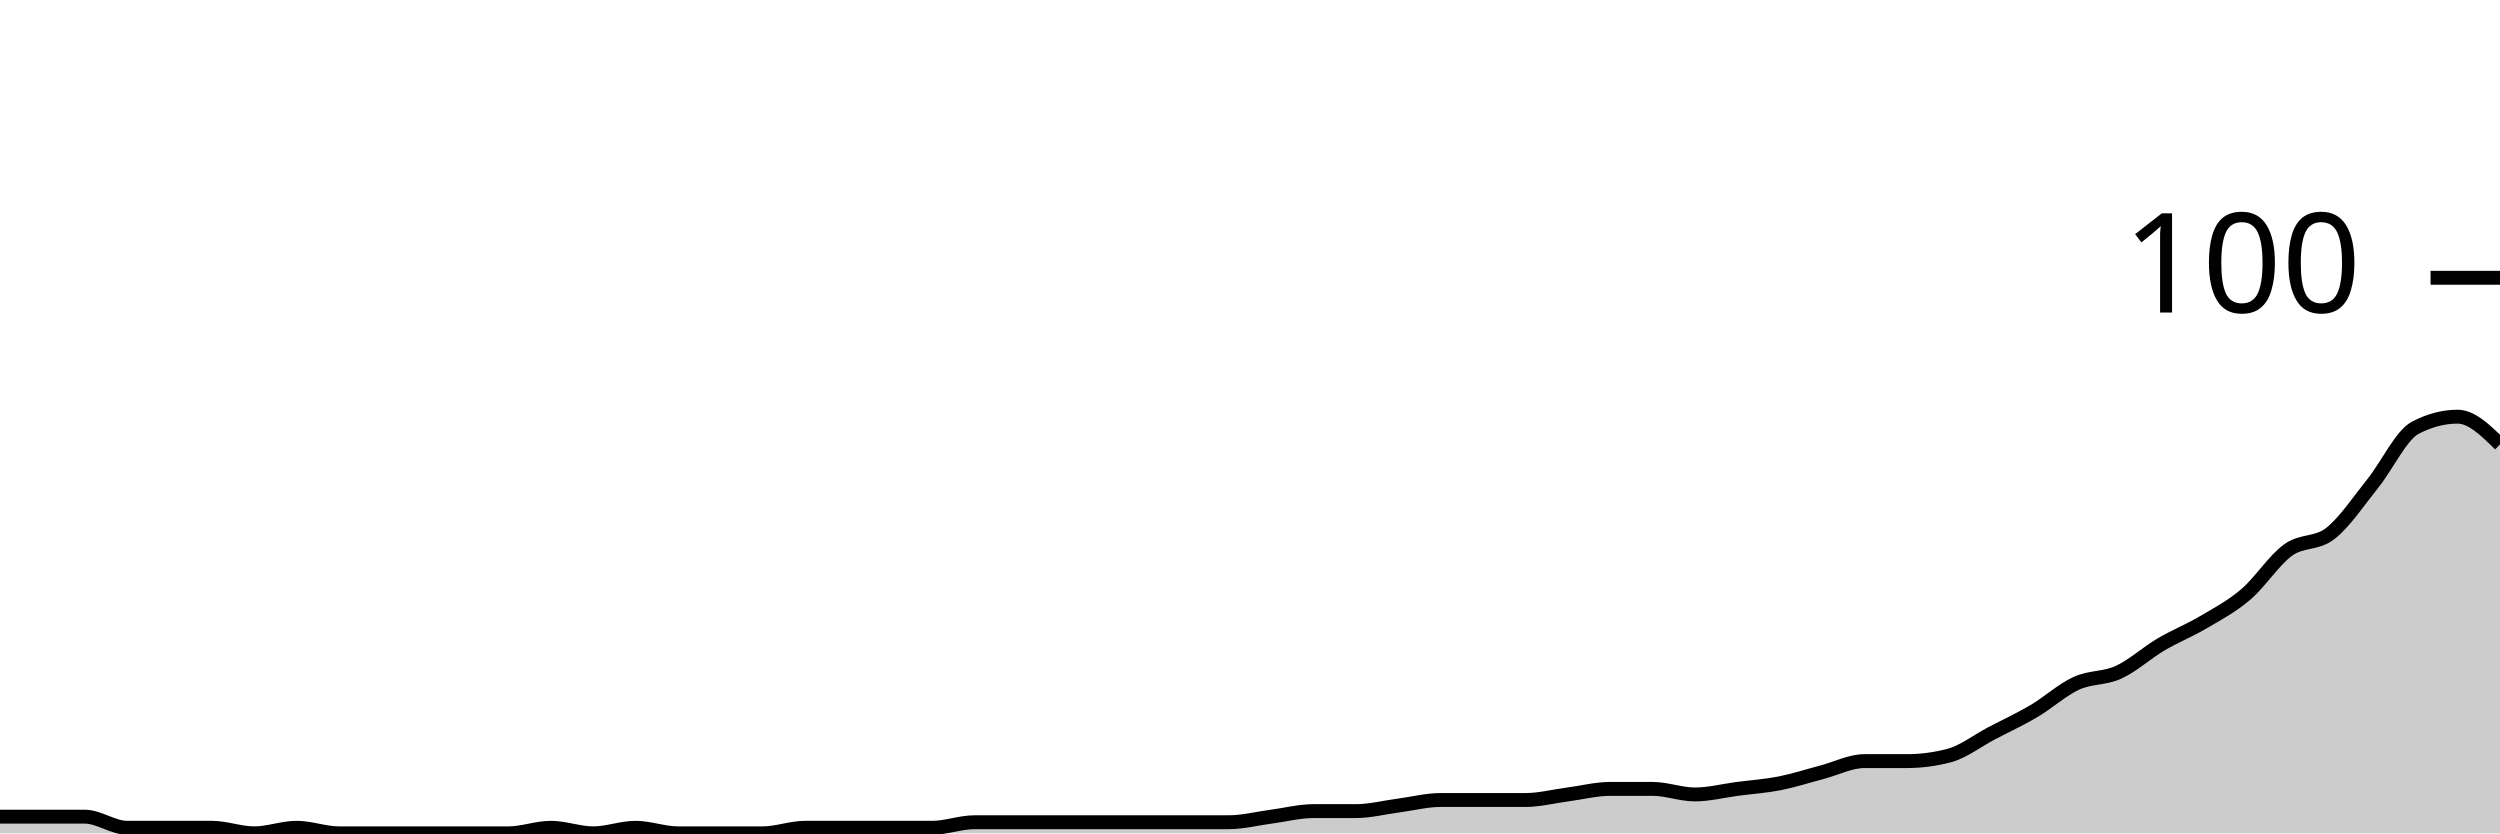
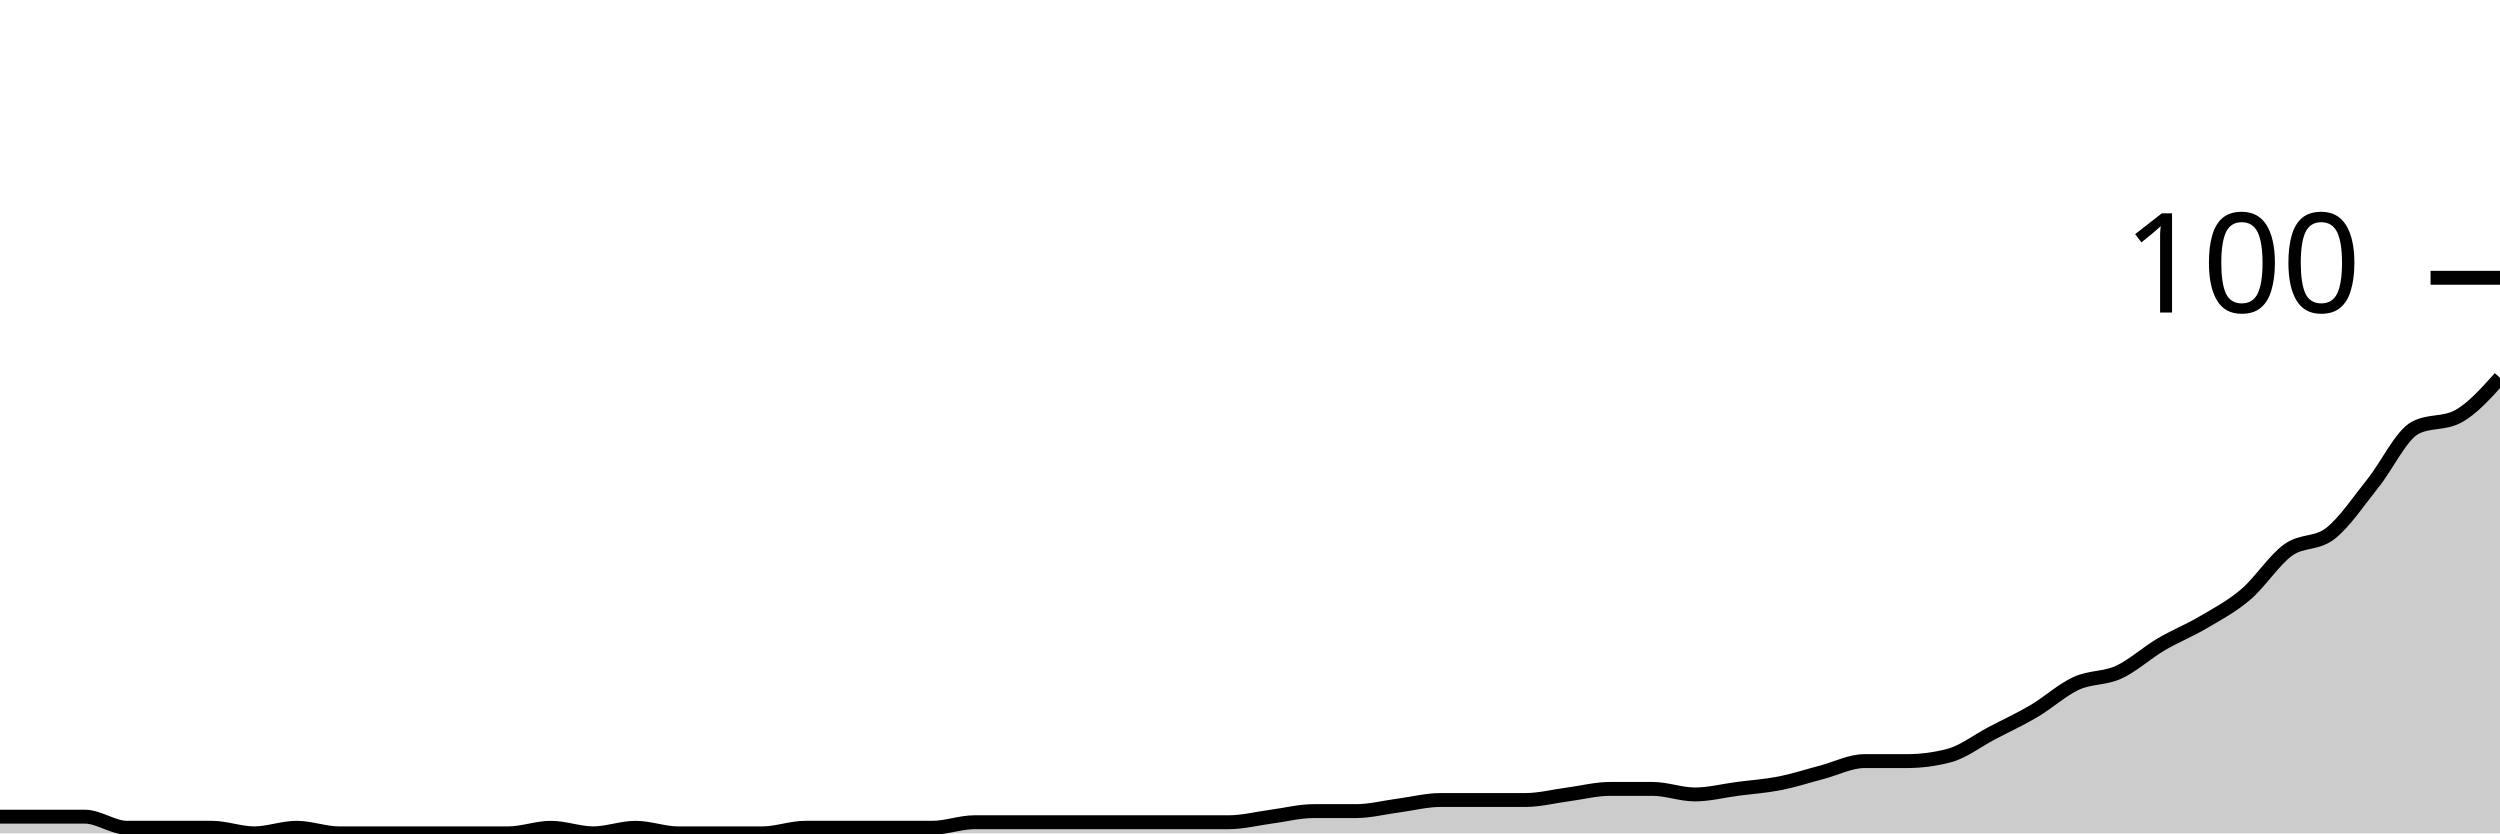
<svg xmlns="http://www.w3.org/2000/svg" viewBox="0 0 180 60">
  <g transform="translate(0,20)">
-     <path class="area" fill="rgba(0, 0, 0, 0.2)" d="M0,38.8C1.017,38.8,2.034,38.8,3.051,38.8C4.068,38.8,5.085,38.8,6.102,38.8C7.119,38.8,8.136,39.6,9.153,39.6C10.169,39.6,11.186,39.6,12.203,39.6C13.22,39.6,14.237,39.6,15.254,39.6C16.271,39.6,17.288,40,18.305,40C19.322,40,20.339,39.6,21.356,39.6C22.373,39.6,23.39,40,24.407,40C25.424,40,26.441,40,27.458,40C28.475,40,29.492,40,30.508,40C31.525,40,32.542,40,33.559,40C34.576,40,35.593,40,36.61,40C37.627,40,38.644,39.6,39.661,39.6C40.678,39.6,41.695,40,42.712,40C43.729,40,44.746,39.6,45.763,39.6C46.78,39.6,47.797,40,48.814,40C49.831,40,50.847,40,51.864,40C52.881,40,53.898,40,54.915,40C55.932,40,56.949,39.6,57.966,39.6C58.983,39.6,60,39.6,61.017,39.6C62.034,39.6,63.051,39.6,64.068,39.6C65.085,39.6,66.102,39.6,67.119,39.6C68.136,39.6,69.153,39.2,70.169,39.2C71.186,39.2,72.203,39.2,73.22,39.2C74.237,39.2,75.254,39.2,76.271,39.2C77.288,39.2,78.305,39.2,79.322,39.2C80.339,39.2,81.356,39.2,82.373,39.2C83.39,39.2,84.407,39.2,85.424,39.2C86.441,39.2,87.458,39.2,88.475,39.2C89.492,39.2,90.508,38.933,91.525,38.8C92.542,38.667,93.559,38.4,94.576,38.4C95.593,38.4,96.61,38.4,97.627,38.4C98.644,38.4,99.661,38.133,100.678,38C101.695,37.867,102.712,37.6,103.729,37.6C104.746,37.6,105.763,37.6,106.78,37.6C107.797,37.6,108.814,37.6,109.831,37.6C110.847,37.6,111.864,37.333,112.881,37.2C113.898,37.067,114.915,36.8,115.932,36.8C116.949,36.8,117.966,36.8,118.983,36.8C120,36.8,121.017,37.2,122.034,37.2C123.051,37.2,124.068,36.933,125.085,36.8C126.102,36.667,127.119,36.6,128.136,36.4C129.153,36.2,130.169,35.867,131.186,35.6C132.203,35.333,133.22,34.8,134.237,34.8C135.254,34.8,136.271,34.8,137.288,34.8C138.305,34.8,139.322,34.667,140.339,34.4C141.356,34.133,142.373,33.333,143.39,32.8C144.407,32.267,145.424,31.8,146.441,31.2C147.458,30.6,148.475,29.667,149.492,29.2C150.508,28.733,151.525,28.867,152.542,28.4C153.559,27.933,154.576,27,155.593,26.4C156.61,25.8,157.627,25.4,158.644,24.8C159.661,24.2,160.678,23.667,161.695,22.8C162.712,21.933,163.729,20.333,164.746,19.6C165.763,18.867,166.78,19.2,167.797,18.4C168.814,17.6,169.831,16.067,170.847,14.8C171.864,13.533,172.881,11.333,173.898,10.8C174.915,10.267,175.932,10,176.949,10C177.966,10,178.983,11,180,12L180,40C178.983,40,177.966,40,176.949,40C175.932,40,174.915,40,173.898,40C172.881,40,171.864,40,170.847,40C169.831,40,168.814,40,167.797,40C166.78,40,165.763,40,164.746,40C163.729,40,162.712,40,161.695,40C160.678,40,159.661,40,158.644,40C157.627,40,156.61,40,155.593,40C154.576,40,153.559,40,152.542,40C151.525,40,150.508,40,149.492,40C148.475,40,147.458,40,146.441,40C145.424,40,144.407,40,143.39,40C142.373,40,141.356,40,140.339,40C139.322,40,138.305,40,137.288,40C136.271,40,135.254,40,134.237,40C133.22,40,132.203,40,131.186,40C130.169,40,129.153,40,128.136,40C127.119,40,126.102,40,125.085,40C124.068,40,123.051,40,122.034,40C121.017,40,120,40,118.983,40C117.966,40,116.949,40,115.932,40C114.915,40,113.898,40,112.881,40C111.864,40,110.847,40,109.831,40C108.814,40,107.797,40,106.78,40C105.763,40,104.746,40,103.729,40C102.712,40,101.695,40,100.678,40C99.661,40,98.644,40,97.627,40C96.61,40,95.593,40,94.576,40C93.559,40,92.542,40,91.525,40C90.508,40,89.492,40,88.475,40C87.458,40,86.441,40,85.424,40C84.407,40,83.39,40,82.373,40C81.356,40,80.339,40,79.322,40C78.305,40,77.288,40,76.271,40C75.254,40,74.237,40,73.22,40C72.203,40,71.186,40,70.169,40C69.153,40,68.136,40,67.119,40C66.102,40,65.085,40,64.068,40C63.051,40,62.034,40,61.017,40C60,40,58.983,40,57.966,40C56.949,40,55.932,40,54.915,40C53.898,40,52.881,40,51.864,40C50.847,40,49.831,40,48.814,40C47.797,40,46.78,40,45.763,40C44.746,40,43.729,40,42.712,40C41.695,40,40.678,40,39.661,40C38.644,40,37.627,40,36.61,40C35.593,40,34.576,40,33.559,40C32.542,40,31.525,40,30.508,40C29.492,40,28.475,40,27.458,40C26.441,40,25.424,40,24.407,40C23.39,40,22.373,40,21.356,40C20.339,40,19.322,40,18.305,40C17.288,40,16.271,40,15.254,40C14.237,40,13.22,40,12.203,40C11.186,40,10.169,40,9.153,40C8.136,40,7.119,40,6.102,40C5.085,40,4.068,40,3.051,40C2.034,40,1.017,40,0,40Z" />
-     <path class="line" stroke="black" fill="none" d="M0,38.8C1.017,38.8,2.034,38.8,3.051,38.8C4.068,38.8,5.085,38.8,6.102,38.8C7.119,38.8,8.136,39.6,9.153,39.6C10.169,39.6,11.186,39.6,12.203,39.6C13.22,39.6,14.237,39.6,15.254,39.6C16.271,39.6,17.288,40,18.305,40C19.322,40,20.339,39.6,21.356,39.6C22.373,39.6,23.39,40,24.407,40C25.424,40,26.441,40,27.458,40C28.475,40,29.492,40,30.508,40C31.525,40,32.542,40,33.559,40C34.576,40,35.593,40,36.61,40C37.627,40,38.644,39.6,39.661,39.6C40.678,39.6,41.695,40,42.712,40C43.729,40,44.746,39.6,45.763,39.6C46.78,39.6,47.797,40,48.814,40C49.831,40,50.847,40,51.864,40C52.881,40,53.898,40,54.915,40C55.932,40,56.949,39.6,57.966,39.6C58.983,39.6,60,39.6,61.017,39.6C62.034,39.6,63.051,39.6,64.068,39.6C65.085,39.6,66.102,39.6,67.119,39.6C68.136,39.6,69.153,39.2,70.169,39.2C71.186,39.2,72.203,39.2,73.22,39.2C74.237,39.2,75.254,39.2,76.271,39.2C77.288,39.2,78.305,39.2,79.322,39.2C80.339,39.2,81.356,39.2,82.373,39.2C83.39,39.2,84.407,39.2,85.424,39.2C86.441,39.2,87.458,39.2,88.475,39.2C89.492,39.2,90.508,38.933,91.525,38.8C92.542,38.667,93.559,38.4,94.576,38.4C95.593,38.4,96.61,38.4,97.627,38.4C98.644,38.4,99.661,38.133,100.678,38C101.695,37.867,102.712,37.6,103.729,37.6C104.746,37.6,105.763,37.6,106.78,37.6C107.797,37.6,108.814,37.6,109.831,37.6C110.847,37.6,111.864,37.333,112.881,37.2C113.898,37.067,114.915,36.8,115.932,36.8C116.949,36.8,117.966,36.8,118.983,36.8C120,36.8,121.017,37.2,122.034,37.2C123.051,37.2,124.068,36.933,125.085,36.8C126.102,36.667,127.119,36.6,128.136,36.4C129.153,36.2,130.169,35.867,131.186,35.6C132.203,35.333,133.22,34.8,134.237,34.8C135.254,34.8,136.271,34.8,137.288,34.8C138.305,34.8,139.322,34.667,140.339,34.4C141.356,34.133,142.373,33.333,143.39,32.8C144.407,32.267,145.424,31.8,146.441,31.2C147.458,30.6,148.475,29.667,149.492,29.2C150.508,28.733,151.525,28.867,152.542,28.4C153.559,27.933,154.576,27,155.593,26.4C156.61,25.8,157.627,25.4,158.644,24.8C159.661,24.2,160.678,23.667,161.695,22.8C162.712,21.933,163.729,20.333,164.746,19.6C165.763,18.867,166.78,19.2,167.797,18.4C168.814,17.6,169.831,16.067,170.847,14.8C171.864,13.533,172.881,11.333,173.898,10.8C174.915,10.267,175.932,10,176.949,10C177.966,10,178.983,11,180,12" />
+     <path class="area" fill="rgba(0, 0, 0, 0.2)" d="M0,38.8C1.017,38.8,2.034,38.8,3.051,38.8C4.068,38.8,5.085,38.8,6.102,38.8C7.119,38.8,8.136,39.6,9.153,39.6C10.169,39.6,11.186,39.6,12.203,39.6C13.22,39.6,14.237,39.6,15.254,39.6C16.271,39.6,17.288,40,18.305,40C19.322,40,20.339,39.6,21.356,39.6C22.373,39.6,23.39,40,24.407,40C25.424,40,26.441,40,27.458,40C28.475,40,29.492,40,30.508,40C31.525,40,32.542,40,33.559,40C34.576,40,35.593,40,36.61,40C37.627,40,38.644,39.6,39.661,39.6C40.678,39.6,41.695,40,42.712,40C43.729,40,44.746,39.6,45.763,39.6C46.78,39.6,47.797,40,48.814,40C49.831,40,50.847,40,51.864,40C52.881,40,53.898,40,54.915,40C55.932,40,56.949,39.6,57.966,39.6C58.983,39.6,60,39.6,61.017,39.6C62.034,39.6,63.051,39.6,64.068,39.6C65.085,39.6,66.102,39.6,67.119,39.6C68.136,39.6,69.153,39.2,70.169,39.2C71.186,39.2,72.203,39.2,73.22,39.2C74.237,39.2,75.254,39.2,76.271,39.2C77.288,39.2,78.305,39.2,79.322,39.2C80.339,39.2,81.356,39.2,82.373,39.2C83.39,39.2,84.407,39.2,85.424,39.2C86.441,39.2,87.458,39.2,88.475,39.2C89.492,39.2,90.508,38.933,91.525,38.8C92.542,38.667,93.559,38.4,94.576,38.4C95.593,38.4,96.61,38.4,97.627,38.4C98.644,38.4,99.661,38.133,100.678,38C101.695,37.867,102.712,37.6,103.729,37.6C104.746,37.6,105.763,37.6,106.78,37.6C107.797,37.6,108.814,37.6,109.831,37.6C110.847,37.6,111.864,37.333,112.881,37.2C113.898,37.067,114.915,36.8,115.932,36.8C116.949,36.8,117.966,36.8,118.983,36.8C120,36.8,121.017,37.2,122.034,37.2C123.051,37.2,124.068,36.933,125.085,36.8C126.102,36.667,127.119,36.6,128.136,36.4C129.153,36.2,130.169,35.867,131.186,35.6C132.203,35.333,133.22,34.8,134.237,34.8C135.254,34.8,136.271,34.8,137.288,34.8C138.305,34.8,139.322,34.667,140.339,34.4C141.356,34.133,142.373,33.333,143.39,32.8C144.407,32.267,145.424,31.8,146.441,31.2C147.458,30.6,148.475,29.667,149.492,29.2C150.508,28.733,151.525,28.867,152.542,28.4C153.559,27.933,154.576,27,155.593,26.4C156.61,25.8,157.627,25.4,158.644,24.8C159.661,24.2,160.678,23.667,161.695,22.8C162.712,21.933,163.729,20.333,164.746,19.6C165.763,18.867,166.78,19.2,167.797,18.4C168.814,17.6,169.831,16.067,170.847,14.8C171.864,13.533,172.881,11.333,173.898,10.8C174.915,10.267,175.932,10.533,176.949,10C177.966,9.467,178.983,8.333,180,7.2L180,40C178.983,40,177.966,40,176.949,40C175.932,40,174.915,40,173.898,40C172.881,40,171.864,40,170.847,40C169.831,40,168.814,40,167.797,40C166.78,40,165.763,40,164.746,40C163.729,40,162.712,40,161.695,40C160.678,40,159.661,40,158.644,40C157.627,40,156.61,40,155.593,40C154.576,40,153.559,40,152.542,40C151.525,40,150.508,40,149.492,40C148.475,40,147.458,40,146.441,40C145.424,40,144.407,40,143.39,40C142.373,40,141.356,40,140.339,40C139.322,40,138.305,40,137.288,40C136.271,40,135.254,40,134.237,40C133.22,40,132.203,40,131.186,40C130.169,40,129.153,40,128.136,40C127.119,40,126.102,40,125.085,40C124.068,40,123.051,40,122.034,40C121.017,40,120,40,118.983,40C117.966,40,116.949,40,115.932,40C114.915,40,113.898,40,112.881,40C111.864,40,110.847,40,109.831,40C108.814,40,107.797,40,106.78,40C105.763,40,104.746,40,103.729,40C102.712,40,101.695,40,100.678,40C99.661,40,98.644,40,97.627,40C96.61,40,95.593,40,94.576,40C93.559,40,92.542,40,91.525,40C90.508,40,89.492,40,88.475,40C87.458,40,86.441,40,85.424,40C84.407,40,83.39,40,82.373,40C81.356,40,80.339,40,79.322,40C78.305,40,77.288,40,76.271,40C75.254,40,74.237,40,73.22,40C72.203,40,71.186,40,70.169,40C69.153,40,68.136,40,67.119,40C66.102,40,65.085,40,64.068,40C63.051,40,62.034,40,61.017,40C60,40,58.983,40,57.966,40C56.949,40,55.932,40,54.915,40C53.898,40,52.881,40,51.864,40C50.847,40,49.831,40,48.814,40C47.797,40,46.78,40,45.763,40C44.746,40,43.729,40,42.712,40C41.695,40,40.678,40,39.661,40C38.644,40,37.627,40,36.61,40C35.593,40,34.576,40,33.559,40C32.542,40,31.525,40,30.508,40C29.492,40,28.475,40,27.458,40C26.441,40,25.424,40,24.407,40C23.39,40,22.373,40,21.356,40C20.339,40,19.322,40,18.305,40C17.288,40,16.271,40,15.254,40C14.237,40,13.22,40,12.203,40C11.186,40,10.169,40,9.153,40C8.136,40,7.119,40,6.102,40C5.085,40,4.068,40,3.051,40C2.034,40,1.017,40,0,40Z" />
+     <path class="line" stroke="black" fill="none" d="M0,38.8C1.017,38.8,2.034,38.8,3.051,38.8C4.068,38.8,5.085,38.8,6.102,38.8C7.119,38.8,8.136,39.6,9.153,39.6C10.169,39.6,11.186,39.6,12.203,39.6C13.22,39.6,14.237,39.6,15.254,39.6C16.271,39.6,17.288,40,18.305,40C19.322,40,20.339,39.6,21.356,39.6C22.373,39.6,23.39,40,24.407,40C25.424,40,26.441,40,27.458,40C28.475,40,29.492,40,30.508,40C31.525,40,32.542,40,33.559,40C34.576,40,35.593,40,36.61,40C37.627,40,38.644,39.6,39.661,39.6C40.678,39.6,41.695,40,42.712,40C43.729,40,44.746,39.6,45.763,39.6C46.78,39.6,47.797,40,48.814,40C49.831,40,50.847,40,51.864,40C52.881,40,53.898,40,54.915,40C55.932,40,56.949,39.6,57.966,39.6C58.983,39.6,60,39.6,61.017,39.6C62.034,39.6,63.051,39.6,64.068,39.6C65.085,39.6,66.102,39.6,67.119,39.6C68.136,39.6,69.153,39.2,70.169,39.2C71.186,39.2,72.203,39.2,73.22,39.2C74.237,39.2,75.254,39.2,76.271,39.2C77.288,39.2,78.305,39.2,79.322,39.2C80.339,39.2,81.356,39.2,82.373,39.2C83.39,39.2,84.407,39.2,85.424,39.2C86.441,39.2,87.458,39.2,88.475,39.2C89.492,39.2,90.508,38.933,91.525,38.8C92.542,38.667,93.559,38.4,94.576,38.4C95.593,38.4,96.61,38.4,97.627,38.4C98.644,38.4,99.661,38.133,100.678,38C101.695,37.867,102.712,37.6,103.729,37.6C104.746,37.6,105.763,37.6,106.78,37.6C107.797,37.6,108.814,37.6,109.831,37.6C110.847,37.6,111.864,37.333,112.881,37.2C113.898,37.067,114.915,36.8,115.932,36.8C116.949,36.8,117.966,36.8,118.983,36.8C120,36.8,121.017,37.2,122.034,37.2C123.051,37.2,124.068,36.933,125.085,36.8C126.102,36.667,127.119,36.6,128.136,36.4C129.153,36.2,130.169,35.867,131.186,35.6C132.203,35.333,133.22,34.8,134.237,34.8C135.254,34.8,136.271,34.8,137.288,34.8C138.305,34.8,139.322,34.667,140.339,34.4C141.356,34.133,142.373,33.333,143.39,32.8C144.407,32.267,145.424,31.8,146.441,31.2C147.458,30.6,148.475,29.667,149.492,29.2C150.508,28.733,151.525,28.867,152.542,28.4C153.559,27.933,154.576,27,155.593,26.4C156.61,25.8,157.627,25.4,158.644,24.8C159.661,24.2,160.678,23.667,161.695,22.8C162.712,21.933,163.729,20.333,164.746,19.6C165.763,18.867,166.78,19.2,167.797,18.4C168.814,17.6,169.831,16.067,170.847,14.8C171.864,13.533,172.881,11.333,173.898,10.8C174.915,10.267,175.932,10.533,176.949,10C177.966,9.467,178.983,8.333,180,7.2" />
    <path class="axis-ceiling" stroke-width="1" stroke="black" fill="none" d="M175,0L180,0" />
    <text class="axis-ceiling-label" font-family="sans-serif" text-anchor="end" font-size="10px" x="170" y="2.5">100</text>
  </g>
</svg>
